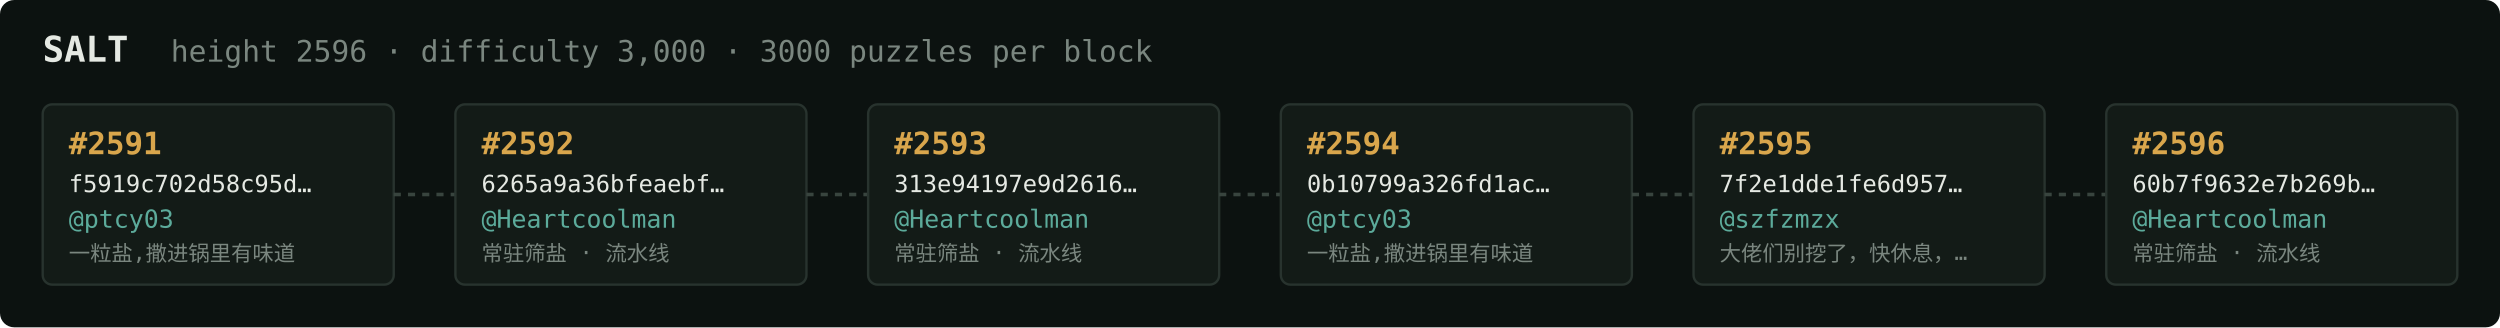
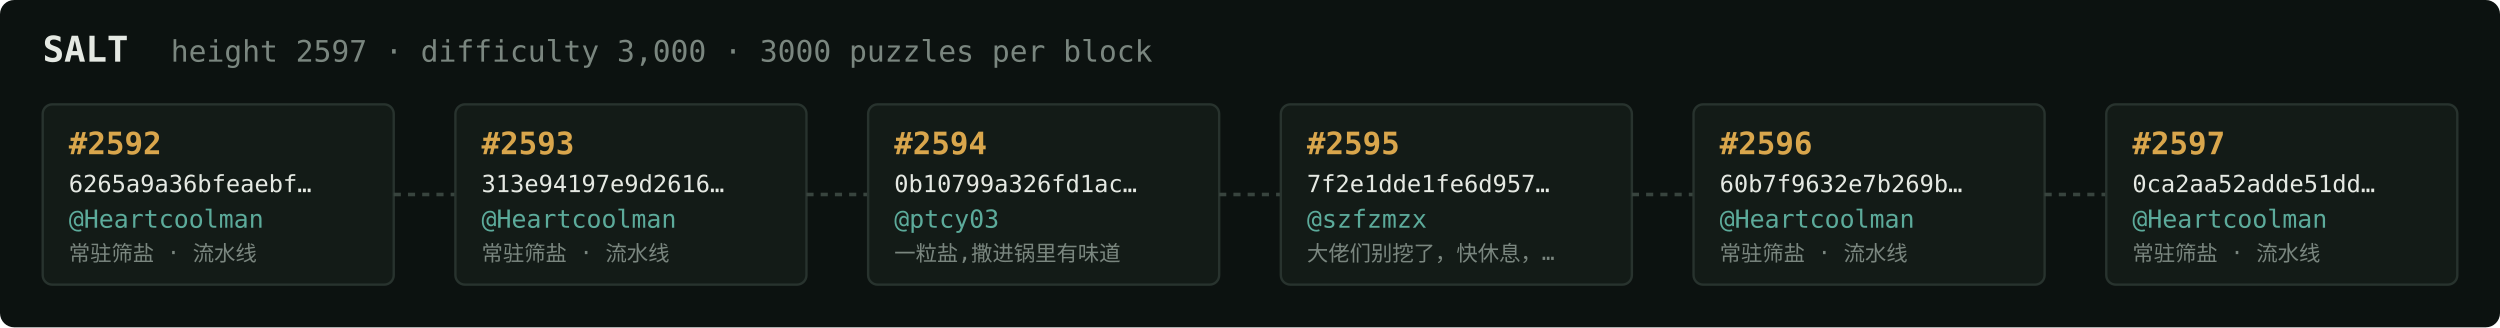
<svg xmlns="http://www.w3.org/2000/svg" width="1054" height="138" viewBox="0 0 1054 138" font-family="ui-monospace,SFMono-Regular,Menlo,monospace">
  <rect fill="#0c1210" width="1054" height="138" rx="6" />
  <text x="18" y="26" fill="#e5e9e3" font-size="15" font-weight="700">SALT</text>
-   <text x="72" y="26" fill="#7a867f" font-size="12.5">height 2596 · difficulty 3,000 · 3000 puzzles per block</text>
+   <text x="72" y="26" fill="#7a867f" font-size="12.5">height 2597 · difficulty 3,000 · 3000 puzzles per block</text>
  <rect x="18" y="44" width="148" height="76" rx="4" fill="#131b17" stroke="#28332e" stroke-width="1" />
-   <text x="29" y="65" fill="#d9a64c" font-size="13" font-weight="700">#2591</text>
-   <text x="29" y="81" fill="#e5e9e3" font-size="10">f5919c702d58c95d…</text>
-   <text x="29" y="96" fill="#5cab9b" font-size="10.5">@ptcy03</text>
-   <text x="29" y="110" fill="#7a867f" font-size="9">一粒盐,撒进锅里有味道</text>
+   <text x="29" y="65" fill="#d9a64c" font-size="13" font-weight="700">#2592</text>
+   <text x="29" y="81" fill="#e5e9e3" font-size="10">6265a9a36bfeaebf…</text>
+   <text x="29" y="96" fill="#5cab9b" font-size="10.5">@Heartcoolman</text>
+   <text x="29" y="110" fill="#7a867f" font-size="9">常驻筛盐 · 流水线</text>
  <line x1="166" y1="82.0" x2="192" y2="82.0" stroke="#38443e" stroke-width="1.5" stroke-dasharray="3 3" />
  <rect x="192" y="44" width="148" height="76" rx="4" fill="#131b17" stroke="#28332e" stroke-width="1" />
-   <text x="203" y="65" fill="#d9a64c" font-size="13" font-weight="700">#2592</text>
-   <text x="203" y="81" fill="#e5e9e3" font-size="10">6265a9a36bfeaebf…</text>
+   <text x="203" y="65" fill="#d9a64c" font-size="13" font-weight="700">#2593</text>
+   <text x="203" y="81" fill="#e5e9e3" font-size="10">313e94197e9d2616…</text>
  <text x="203" y="96" fill="#5cab9b" font-size="10.5">@Heartcoolman</text>
  <text x="203" y="110" fill="#7a867f" font-size="9">常驻筛盐 · 流水线</text>
  <line x1="340" y1="82.0" x2="366" y2="82.0" stroke="#38443e" stroke-width="1.5" stroke-dasharray="3 3" />
  <rect x="366" y="44" width="148" height="76" rx="4" fill="#131b17" stroke="#28332e" stroke-width="1" />
-   <text x="377" y="65" fill="#d9a64c" font-size="13" font-weight="700">#2593</text>
-   <text x="377" y="81" fill="#e5e9e3" font-size="10">313e94197e9d2616…</text>
-   <text x="377" y="96" fill="#5cab9b" font-size="10.5">@Heartcoolman</text>
-   <text x="377" y="110" fill="#7a867f" font-size="9">常驻筛盐 · 流水线</text>
+   <text x="377" y="65" fill="#d9a64c" font-size="13" font-weight="700">#2594</text>
+   <text x="377" y="81" fill="#e5e9e3" font-size="10">0b10799a326fd1ac…</text>
+   <text x="377" y="96" fill="#5cab9b" font-size="10.5">@ptcy03</text>
+   <text x="377" y="110" fill="#7a867f" font-size="9">一粒盐,撒进锅里有味道</text>
  <line x1="514" y1="82.0" x2="540" y2="82.0" stroke="#38443e" stroke-width="1.5" stroke-dasharray="3 3" />
  <rect x="540" y="44" width="148" height="76" rx="4" fill="#131b17" stroke="#28332e" stroke-width="1" />
-   <text x="551" y="65" fill="#d9a64c" font-size="13" font-weight="700">#2594</text>
-   <text x="551" y="81" fill="#e5e9e3" font-size="10">0b10799a326fd1ac…</text>
-   <text x="551" y="96" fill="#5cab9b" font-size="10.5">@ptcy03</text>
-   <text x="551" y="110" fill="#7a867f" font-size="9">一粒盐,撒进锅里有味道</text>
+   <text x="551" y="65" fill="#d9a64c" font-size="13" font-weight="700">#2595</text>
+   <text x="551" y="81" fill="#e5e9e3" font-size="10">7f2e1dde1fe6d957…</text>
+   <text x="551" y="96" fill="#5cab9b" font-size="10.5">@szfzmzx</text>
+   <text x="551" y="110" fill="#7a867f" font-size="9">大佬们别挖了，快休息，…</text>
  <line x1="688" y1="82.0" x2="714" y2="82.0" stroke="#38443e" stroke-width="1.5" stroke-dasharray="3 3" />
  <rect x="714" y="44" width="148" height="76" rx="4" fill="#131b17" stroke="#28332e" stroke-width="1" />
-   <text x="725" y="65" fill="#d9a64c" font-size="13" font-weight="700">#2595</text>
-   <text x="725" y="81" fill="#e5e9e3" font-size="10">7f2e1dde1fe6d957…</text>
-   <text x="725" y="96" fill="#5cab9b" font-size="10.5">@szfzmzx</text>
-   <text x="725" y="110" fill="#7a867f" font-size="9">大佬们别挖了，快休息，…</text>
+   <text x="725" y="65" fill="#d9a64c" font-size="13" font-weight="700">#2596</text>
+   <text x="725" y="81" fill="#e5e9e3" font-size="10">60b7f9632e7b269b…</text>
+   <text x="725" y="96" fill="#5cab9b" font-size="10.5">@Heartcoolman</text>
+   <text x="725" y="110" fill="#7a867f" font-size="9">常驻筛盐 · 流水线</text>
  <line x1="862" y1="82.0" x2="888" y2="82.0" stroke="#38443e" stroke-width="1.5" stroke-dasharray="3 3" />
  <rect x="888" y="44" width="148" height="76" rx="4" fill="#131b17" stroke="#28332e" stroke-width="1" />
-   <text x="899" y="65" fill="#d9a64c" font-size="13" font-weight="700">#2596</text>
-   <text x="899" y="81" fill="#e5e9e3" font-size="10">60b7f9632e7b269b…</text>
+   <text x="899" y="65" fill="#d9a64c" font-size="13" font-weight="700">#2597</text>
+   <text x="899" y="81" fill="#e5e9e3" font-size="10">0ca2aa52adde51dd…</text>
  <text x="899" y="96" fill="#5cab9b" font-size="10.5">@Heartcoolman</text>
  <text x="899" y="110" fill="#7a867f" font-size="9">常驻筛盐 · 流水线</text>
</svg>
